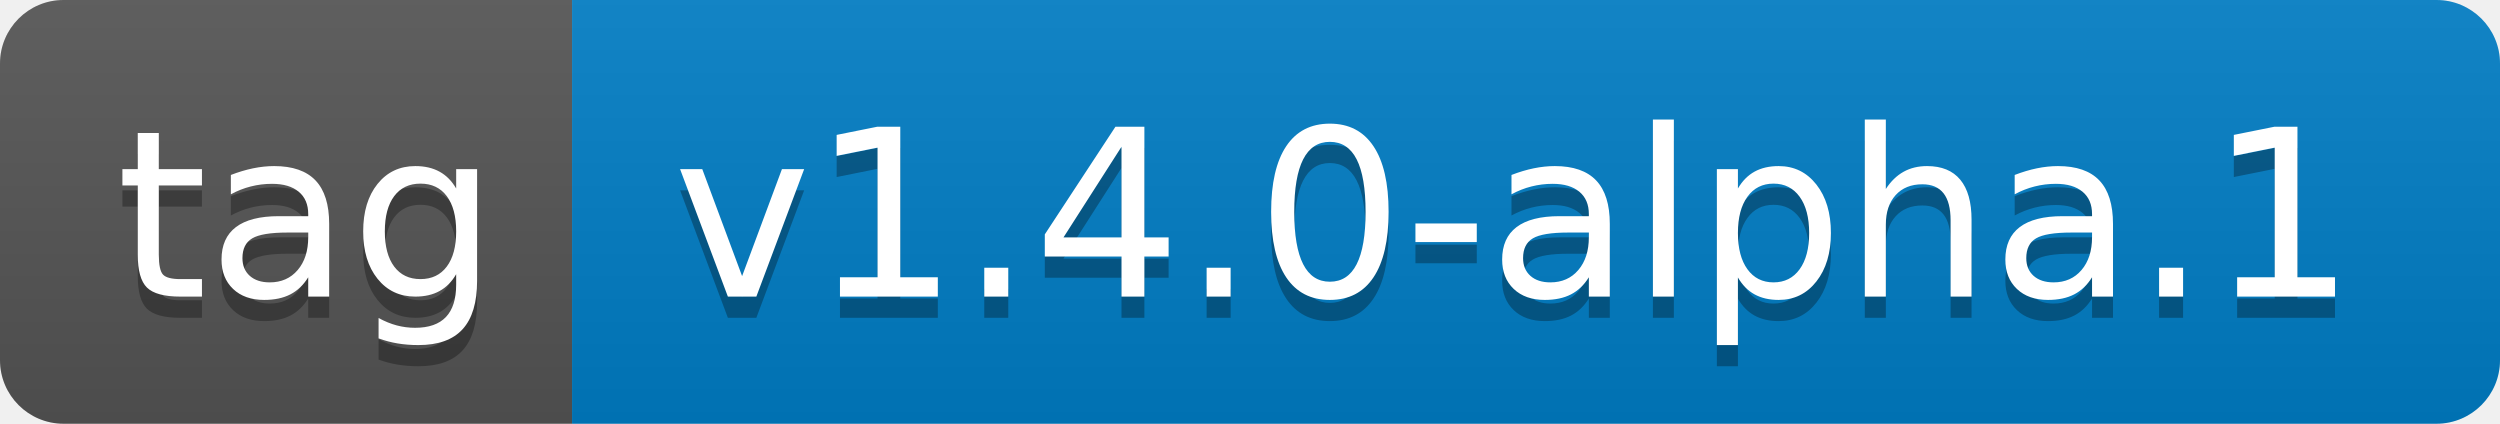
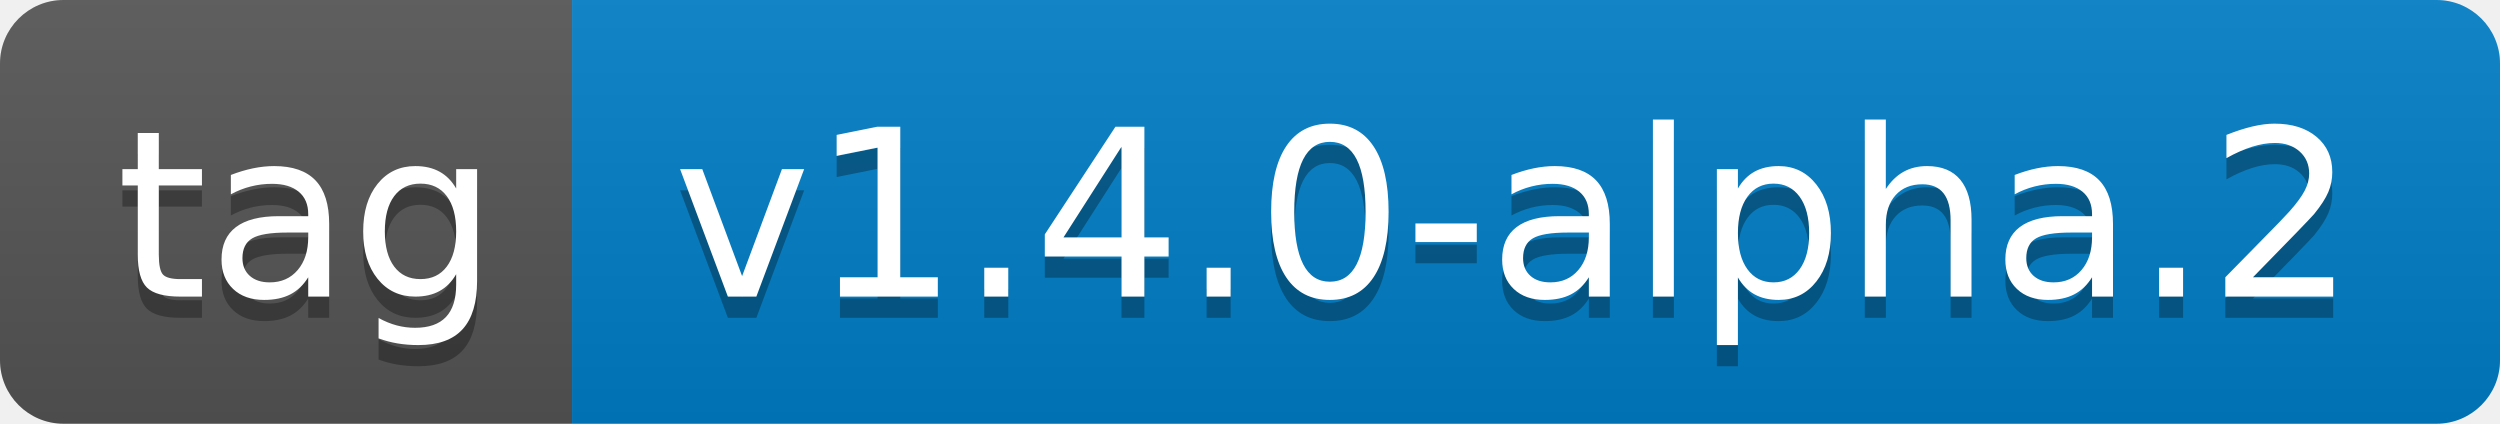
- <svg xmlns="http://www.w3.org/2000/svg" width="118" height="20" role="img" aria-label="tag: v1.4.0-alpha.1">
+ <svg xmlns="http://www.w3.org/2000/svg" width="118" height="20" role="img" aria-label="tag: v1.4.0-alpha.2">
  <linearGradient id="s" x2="0" y2="100%">
    <stop offset="0" stop-color="#bbb" stop-opacity=".1" />
    <stop offset="1" stop-opacity=".1" />
  </linearGradient>
  <clipPath id="r">
    <rect width="118" height="20" rx="3" fill="#fff" />
  </clipPath>
  <g clip-path="url(#r)">
    <rect width="27" height="20" fill="#555" />
    <rect x="27" width="91" height="20" fill="#007ec6" />
    <rect width="118" height="20" fill="url(#s)" />
  </g>
  <g fill="#fff" text-anchor="middle" font-family="Verdana,Geneva,DejaVu Sans,sans-serif" text-rendering="geometricPrecision" font-size="110">
    <text aria-hidden="true" x="145" y="150" fill="#010101" fill-opacity=".3" transform="scale(.1)" textLength="170">tag</text>
    <text x="145" y="140" transform="scale(.1)" fill="#fff" textLength="170">tag</text>
-     <text aria-hidden="true" x="715" y="150" fill="#010101" fill-opacity=".3" transform="scale(.1)" textLength="810">v1.4.0-alpha.1</text>
-     <text x="715" y="140" transform="scale(.1)" fill="#fff" textLength="810">v1.4.0-alpha.1</text>
+     <text aria-hidden="true" x="715" y="150" fill="#010101" fill-opacity=".3" transform="scale(.1)" textLength="810">v1.4.0-alpha.2</text>
+     <text x="715" y="140" transform="scale(.1)" fill="#fff" textLength="810">v1.4.0-alpha.2</text>
  </g>
</svg>
